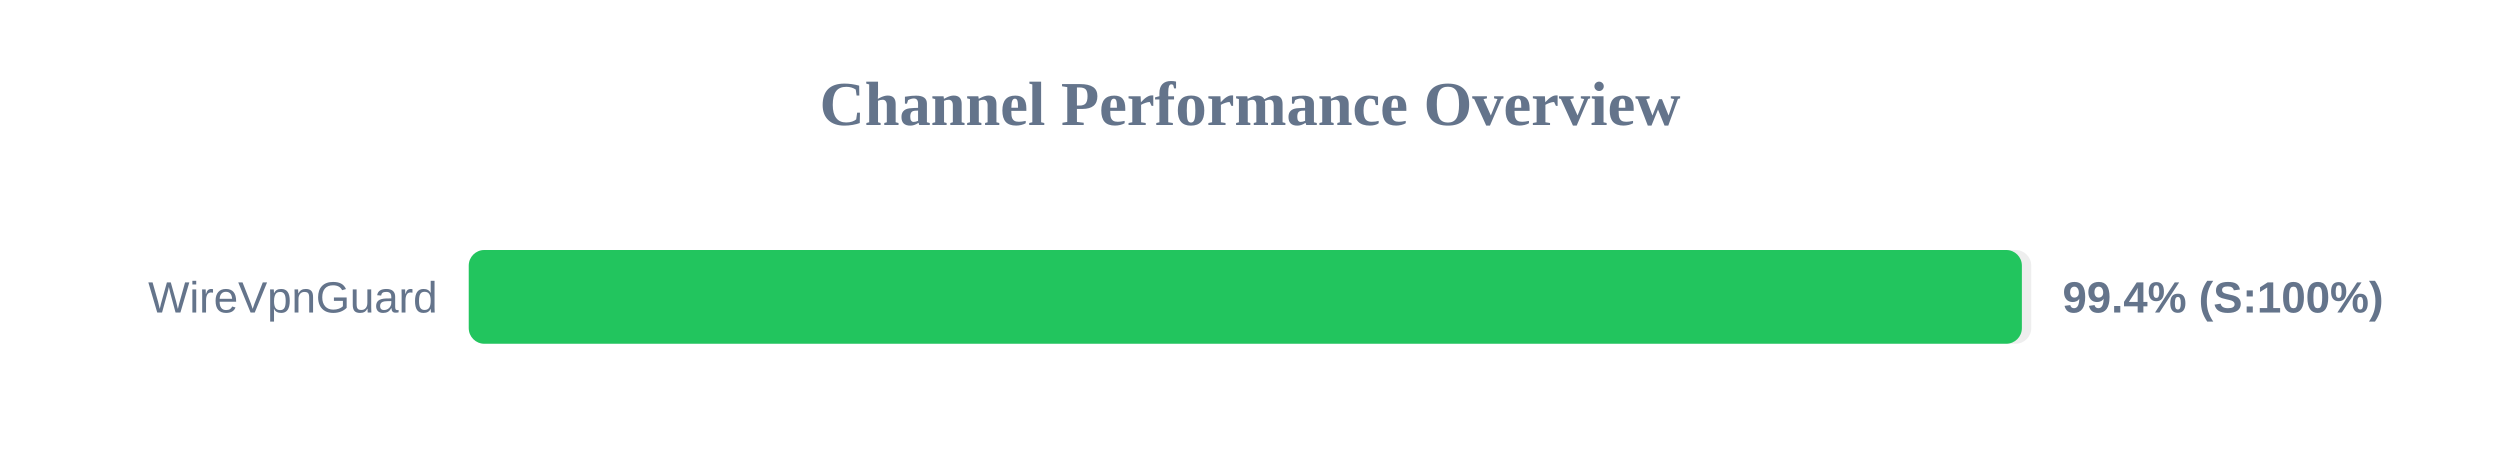
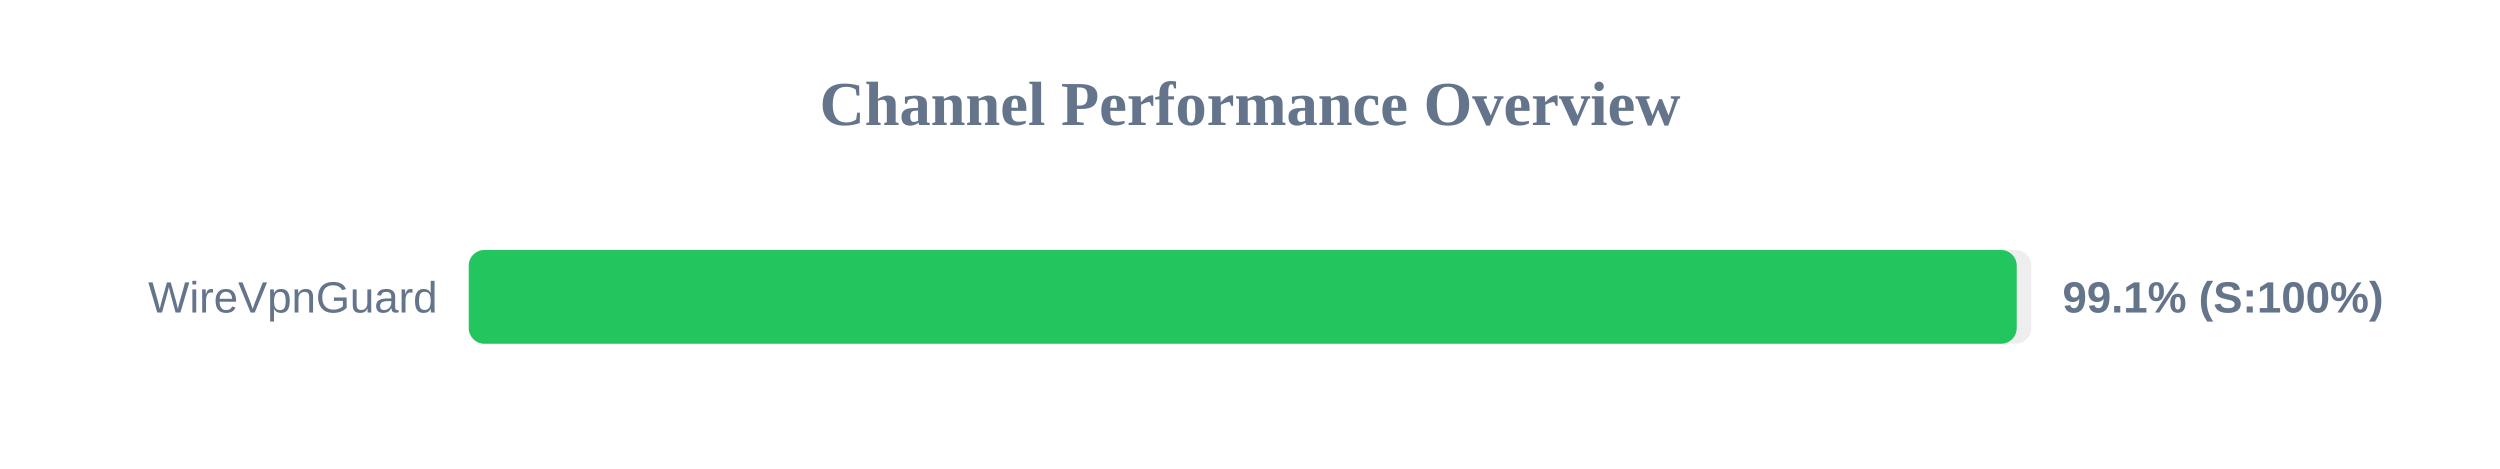
<svg xmlns="http://www.w3.org/2000/svg" width="800" height="150" version="1.1">
  <style>
        .row { font: 14px Arial; fill: #64748b; }
        .score { font: bold 14px Arial; fill: #64748b; }
    </style>
  <text x="400" y="40" text-anchor="middle" font-size="20px" font-weight="bold" fill="#64748b">Channel Performance Overview</text>
  <rect x="150" y="80" width="500" height="30" fill="#eee" rx="5" />
-   <rect x="150" y="80" width="497.0" height="30" fill="#22c55e" rx="5" />
+   <rect x="150" y="80" width="495.35" height="30" fill="#22c55e" rx="5" />
  <text x="140" y="100" text-anchor="end" class="row">WireVpnGuard</text>
-   <text x="660" y="100" text-anchor="start" class="score">99.4% (S:100%)</text>
+   <text x="660" y="100" text-anchor="start" class="score">99.1% (S:100%)</text>
</svg>
